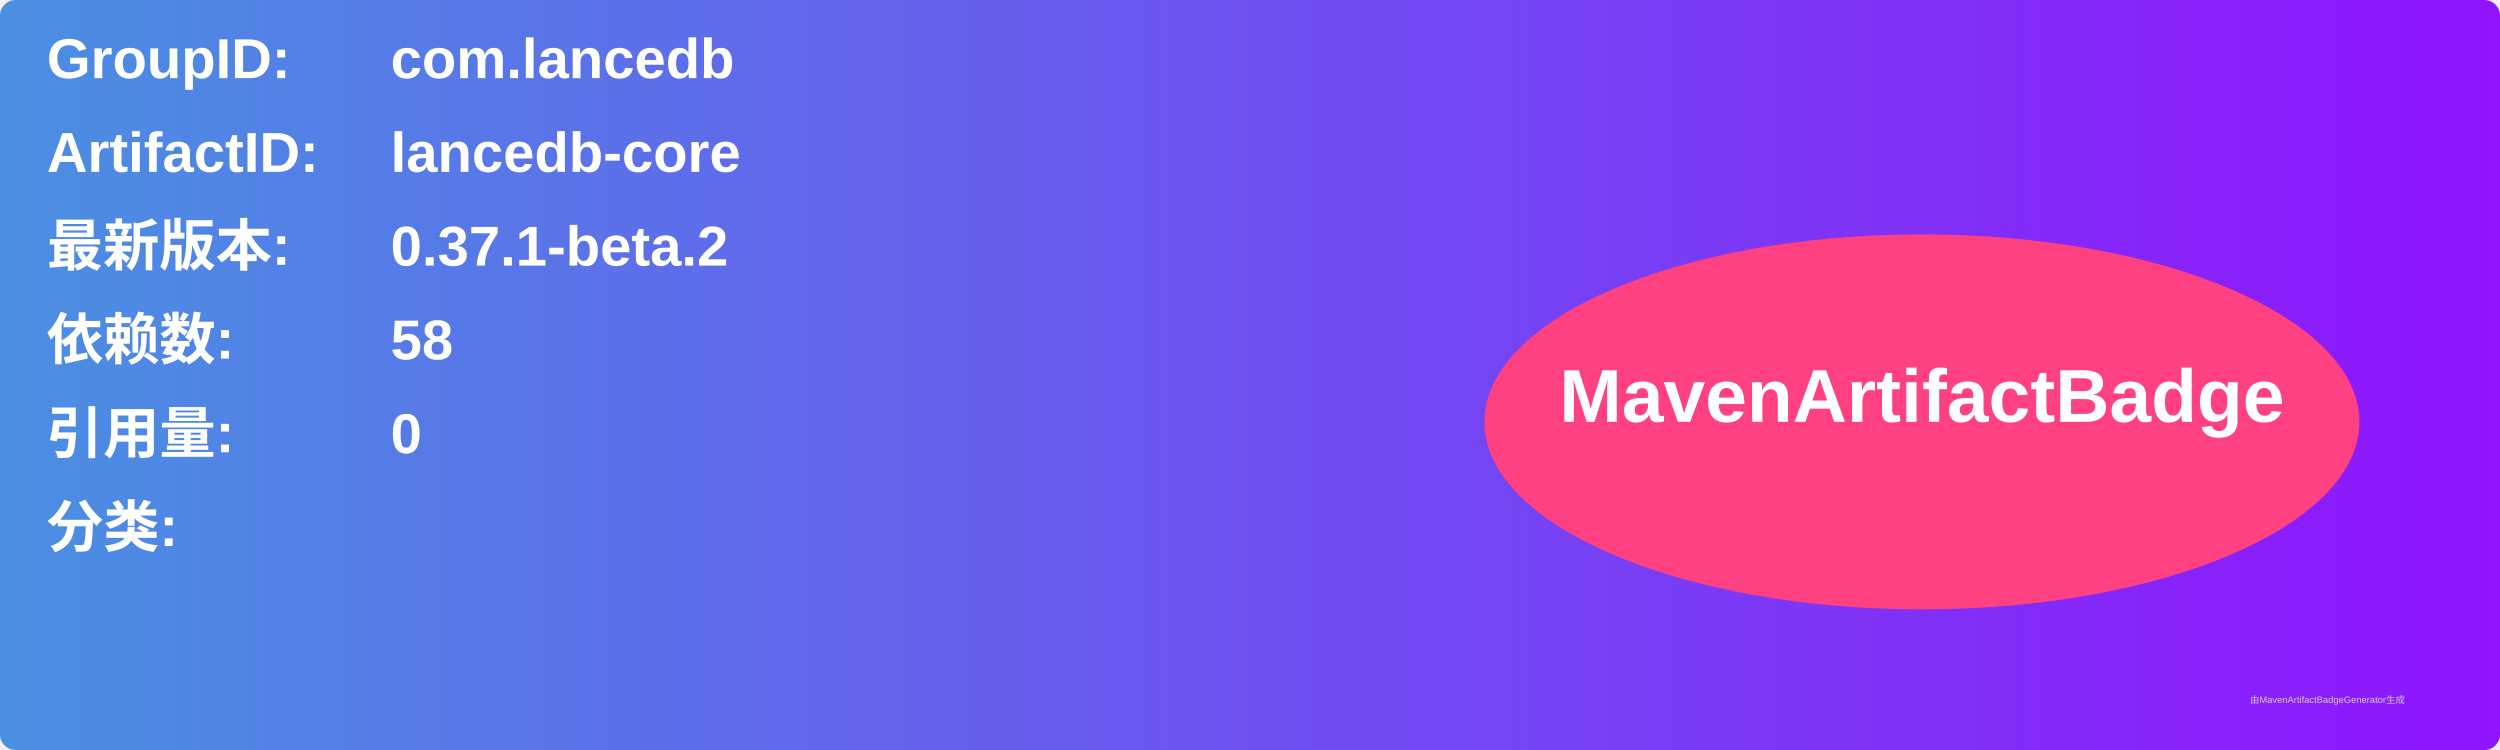
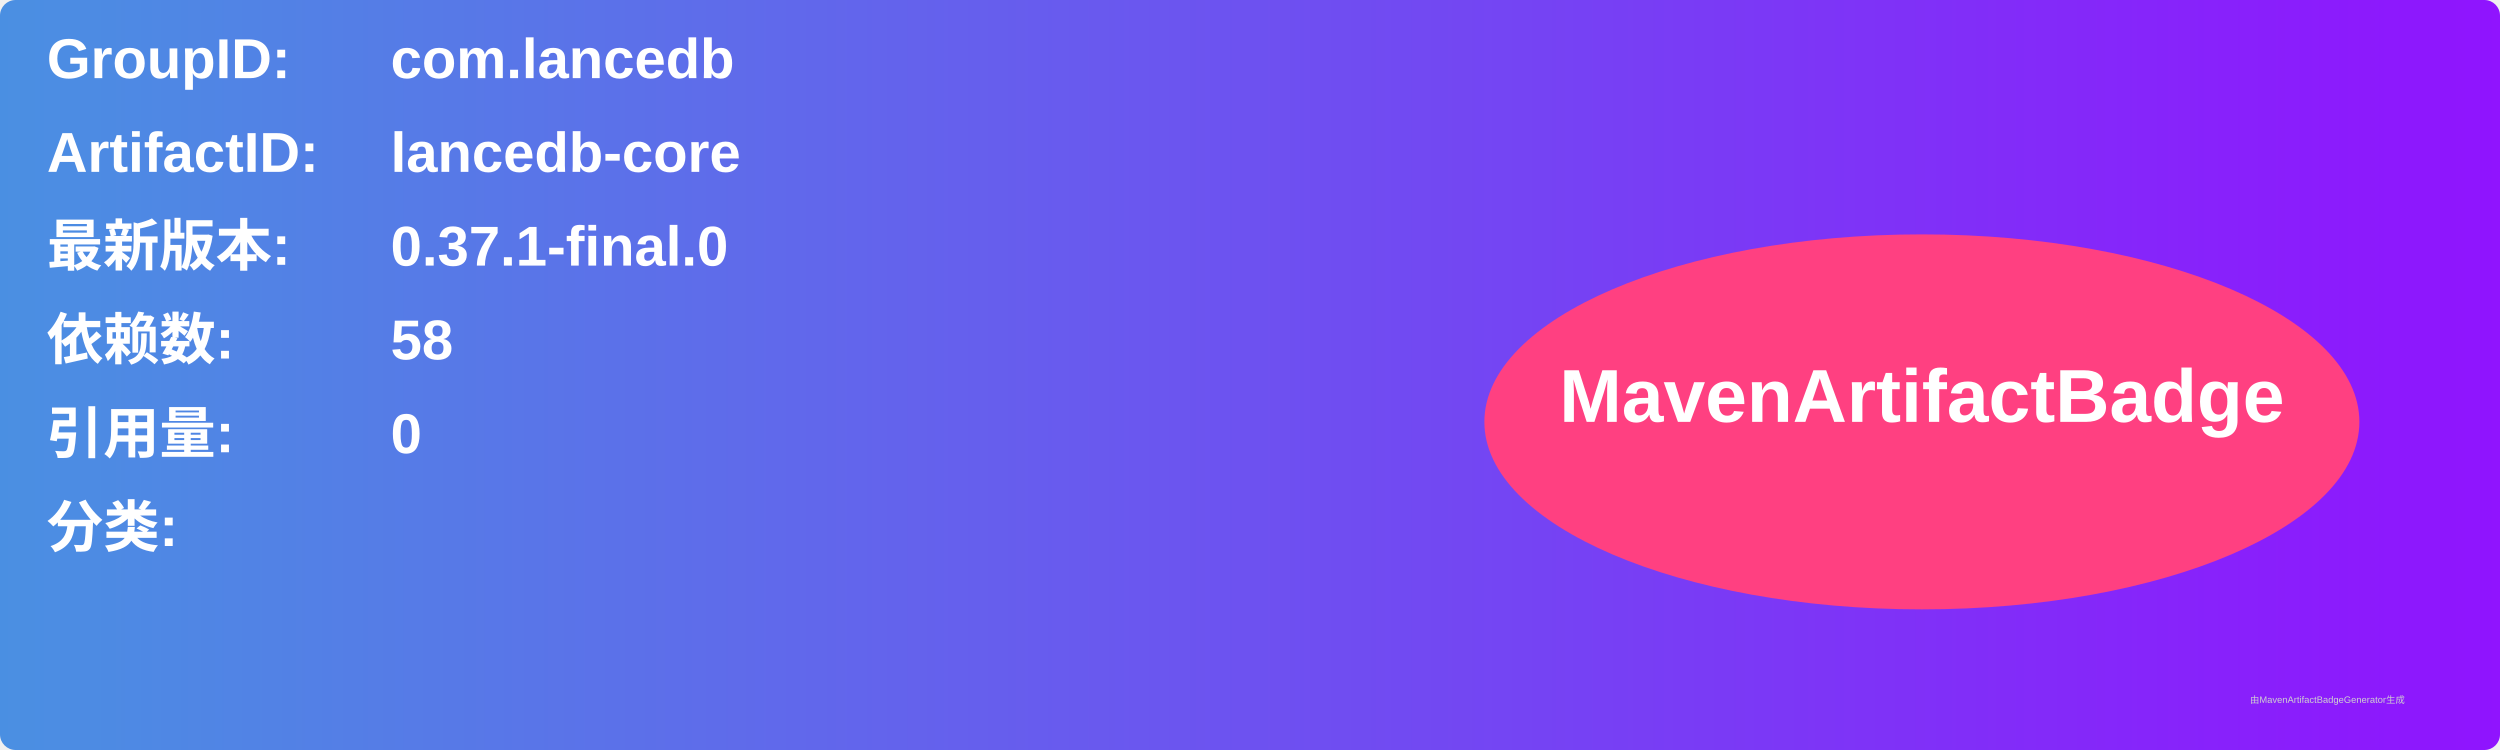
<svg xmlns="http://www.w3.org/2000/svg" width="800" height="240" viewBox="0 0 800 240">
  <linearGradient id="grad" x1="0%" y1="0%" x2="100%" y2="0%">
    <stop offset="0%" stop-color="#4a90e2" />
    <stop offset="100%" stop-color="#9013fe" />
  </linearGradient>
  <rect width="100%" height="100%" rx="5" ry="5" fill="url(#grad)" />
  <g transform="translate(15, 15)">
    <text x="0" y="10" font-family="Arial" font-size="18" fill="white" font-weight="bold" width="260">GroupID:</text>
    <text x="110" y="10" font-family="Arial" font-size="18" fill="white" font-weight="bold" width="460">com.lancedb</text>
    <text x="0" y="40" font-family="Arial" font-size="18" fill="white" font-weight="bold" width="260">ArtifactID:</text>
    <text x="110" y="40" font-family="Arial" font-size="18" fill="white" font-weight="bold" width="460">lancedb-core</text>
    <text x="0" y="70" font-family="Arial" font-size="18" fill="white" font-weight="bold">最新版本:</text>
    <text x="110" y="70" font-family="Arial" font-size="18" fill="white" font-weight="bold">
-       <tspan font-weight="bold">0.37.1-beta.2</tspan>
+       <tspan font-weight="bold">0.37.1-final.0</tspan>
    </text>
    <text x="0" y="100" font-family="Arial" font-size="18" fill="white" font-weight="bold">依赖数: </text>
    <text x="110" y="100" font-family="Arial" font-size="18" fill="white">
      <tspan font-weight="bold">58</tspan>
    </text>
    <text x="0" y="130" font-family="Arial" font-size="18" fill="white" font-weight="bold">引用量: </text>
    <text x="110" y="130" font-family="Arial" font-size="18" fill="white">
      <tspan font-weight="bold">0</tspan>
    </text>
    <text x="0" y="160" font-family="Arial" font-size="18" fill="white" font-weight="bold">分类:</text>
    <text x="10" y="190" font-family="Arial" font-size="10" fill="white">
      <tspan font-weight="bold" />
    </text>
    <ellipse cx="600" cy="120" rx="140" ry="60" fill="#ff4081" />
    <text x="600" y="120" text-anchor="middle" font-family="Arial" font-size="24" fill="white" font-weight="bold">MavenArtifactBadge</text>
  </g>
  <text x="720" y="225" font-family="Arial" font-size="3" fill="#d0d0d0">由MavenArtifactBadgeGenerator生成</text>
</svg>
